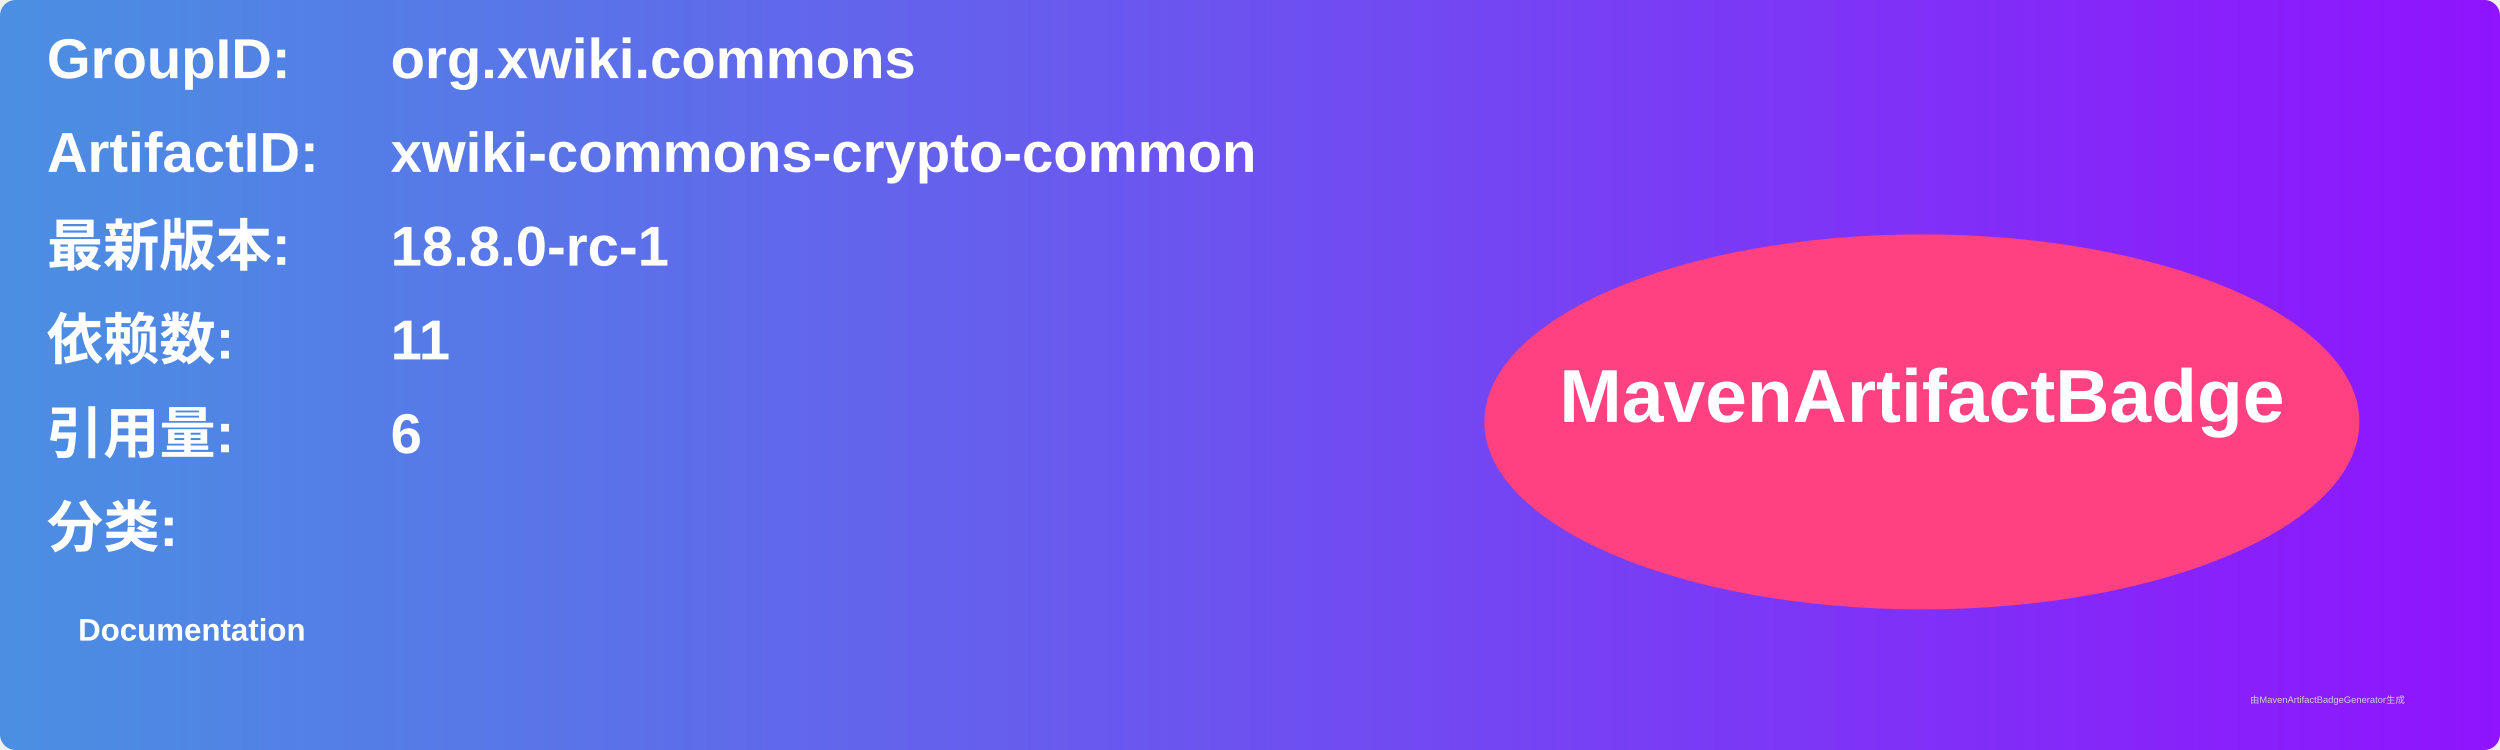
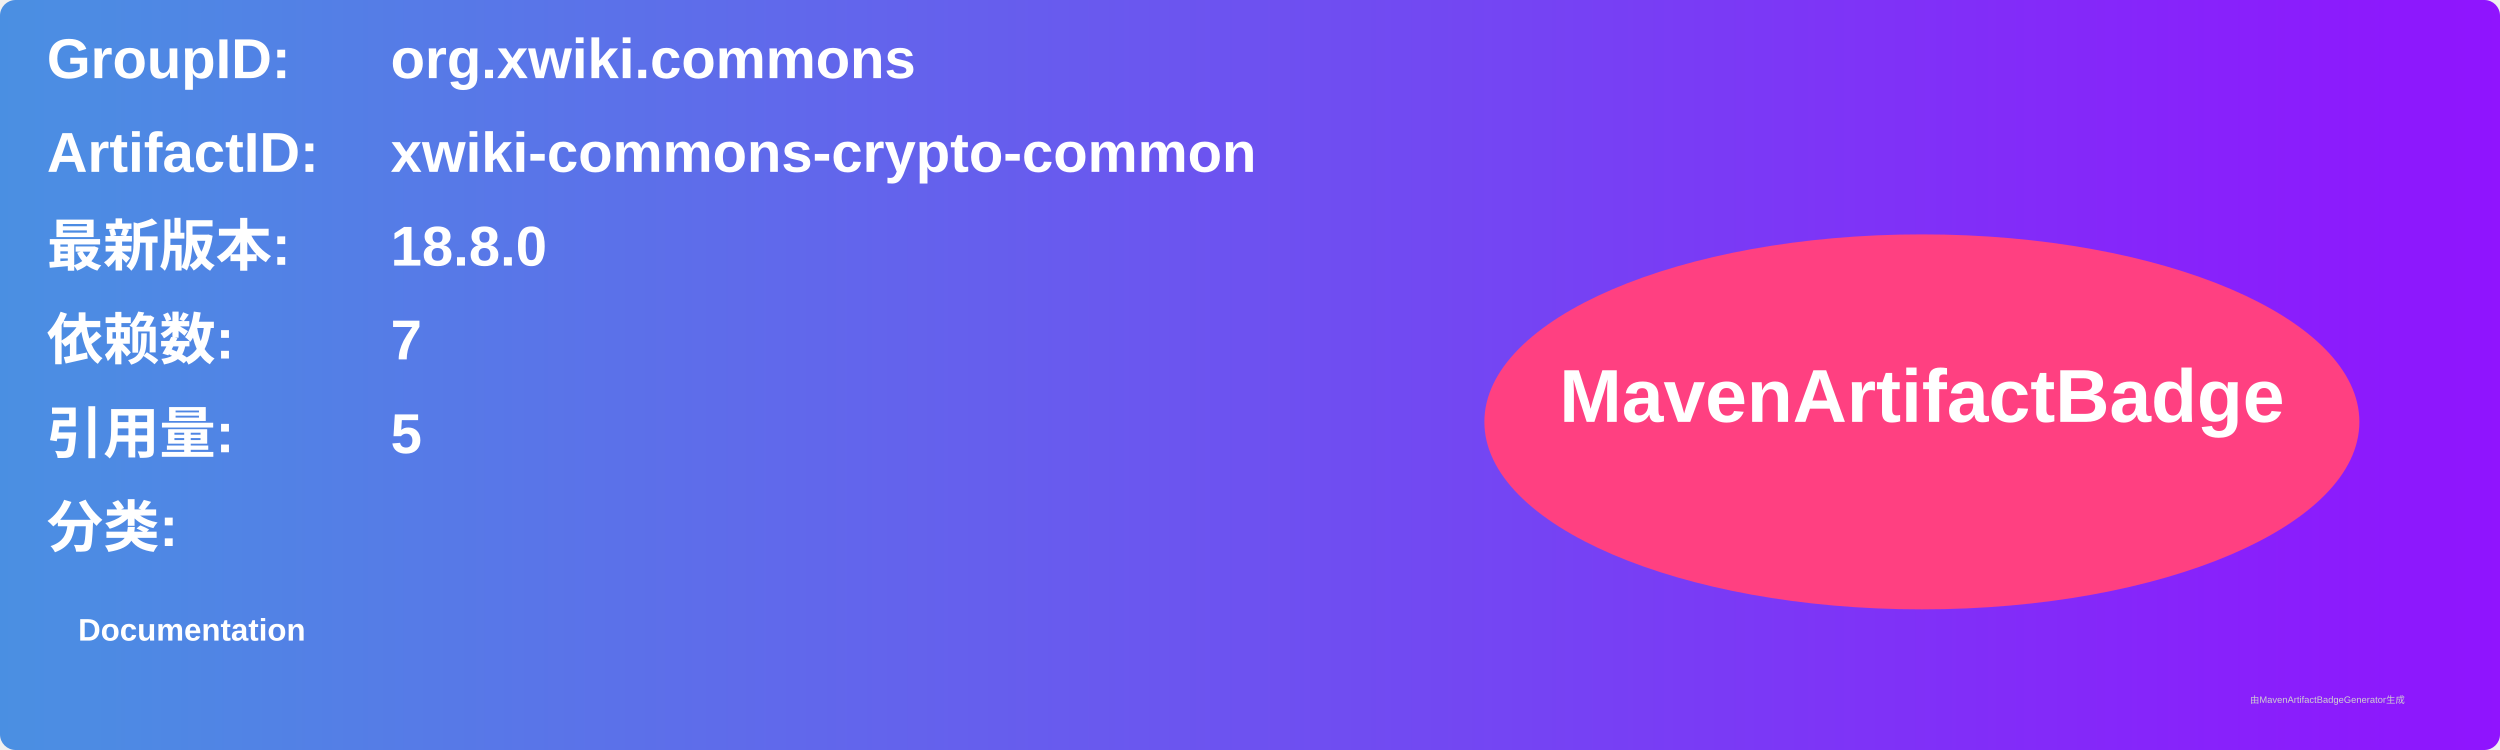
<svg xmlns="http://www.w3.org/2000/svg" width="800" height="240" viewBox="0 0 800 240">
  <linearGradient id="grad" x1="0%" y1="0%" x2="100%" y2="0%">
    <stop offset="0%" stop-color="#4a90e2" />
    <stop offset="100%" stop-color="#9013fe" />
  </linearGradient>
  <rect width="100%" height="100%" rx="5" ry="5" fill="url(#grad)" />
  <g transform="translate(15, 15)">
    <text x="0" y="10" font-family="Arial" font-size="18" fill="white" font-weight="bold" width="260">GroupID:</text>
    <text x="110" y="10" font-family="Arial" font-size="18" fill="white" font-weight="bold" width="460">org.xwiki.commons</text>
    <text x="0" y="40" font-family="Arial" font-size="18" fill="white" font-weight="bold" width="260">ArtifactID:</text>
    <text x="110" y="40" font-family="Arial" font-size="18" fill="white" font-weight="bold" width="460">xwiki-commons-crypto-common</text>
    <text x="0" y="70" font-family="Arial" font-size="18" fill="white" font-weight="bold">最新版本:</text>
    <text x="110" y="70" font-family="Arial" font-size="18" fill="white" font-weight="bold">
-       <tspan font-weight="bold">18.8.0-rc-1</tspan>
+       <tspan font-weight="bold">18.8.0</tspan>
    </text>
    <text x="0" y="100" font-family="Arial" font-size="18" fill="white" font-weight="bold">依赖数: </text>
    <text x="110" y="100" font-family="Arial" font-size="18" fill="white">
-       <tspan font-weight="bold">11</tspan>
+       <tspan font-weight="bold">7</tspan>
    </text>
    <text x="0" y="130" font-family="Arial" font-size="18" fill="white" font-weight="bold">引用量: </text>
    <text x="110" y="130" font-family="Arial" font-size="18" fill="white">
-       <tspan font-weight="bold">6</tspan>
+       <tspan font-weight="bold">5</tspan>
    </text>
    <text x="0" y="160" font-family="Arial" font-size="18" fill="white" font-weight="bold">分类:</text>
    <text x="10" y="190" font-family="Arial" font-size="10" fill="white">
      <tspan font-weight="bold">Documentation</tspan>
    </text>
    <ellipse cx="600" cy="120" rx="140" ry="60" fill="#ff4081" />
    <text x="600" y="120" text-anchor="middle" font-family="Arial" font-size="24" fill="white" font-weight="bold">MavenArtifactBadge</text>
  </g>
  <text x="720" y="225" font-family="Arial" font-size="3" fill="#d0d0d0">由MavenArtifactBadgeGenerator生成</text>
</svg>
